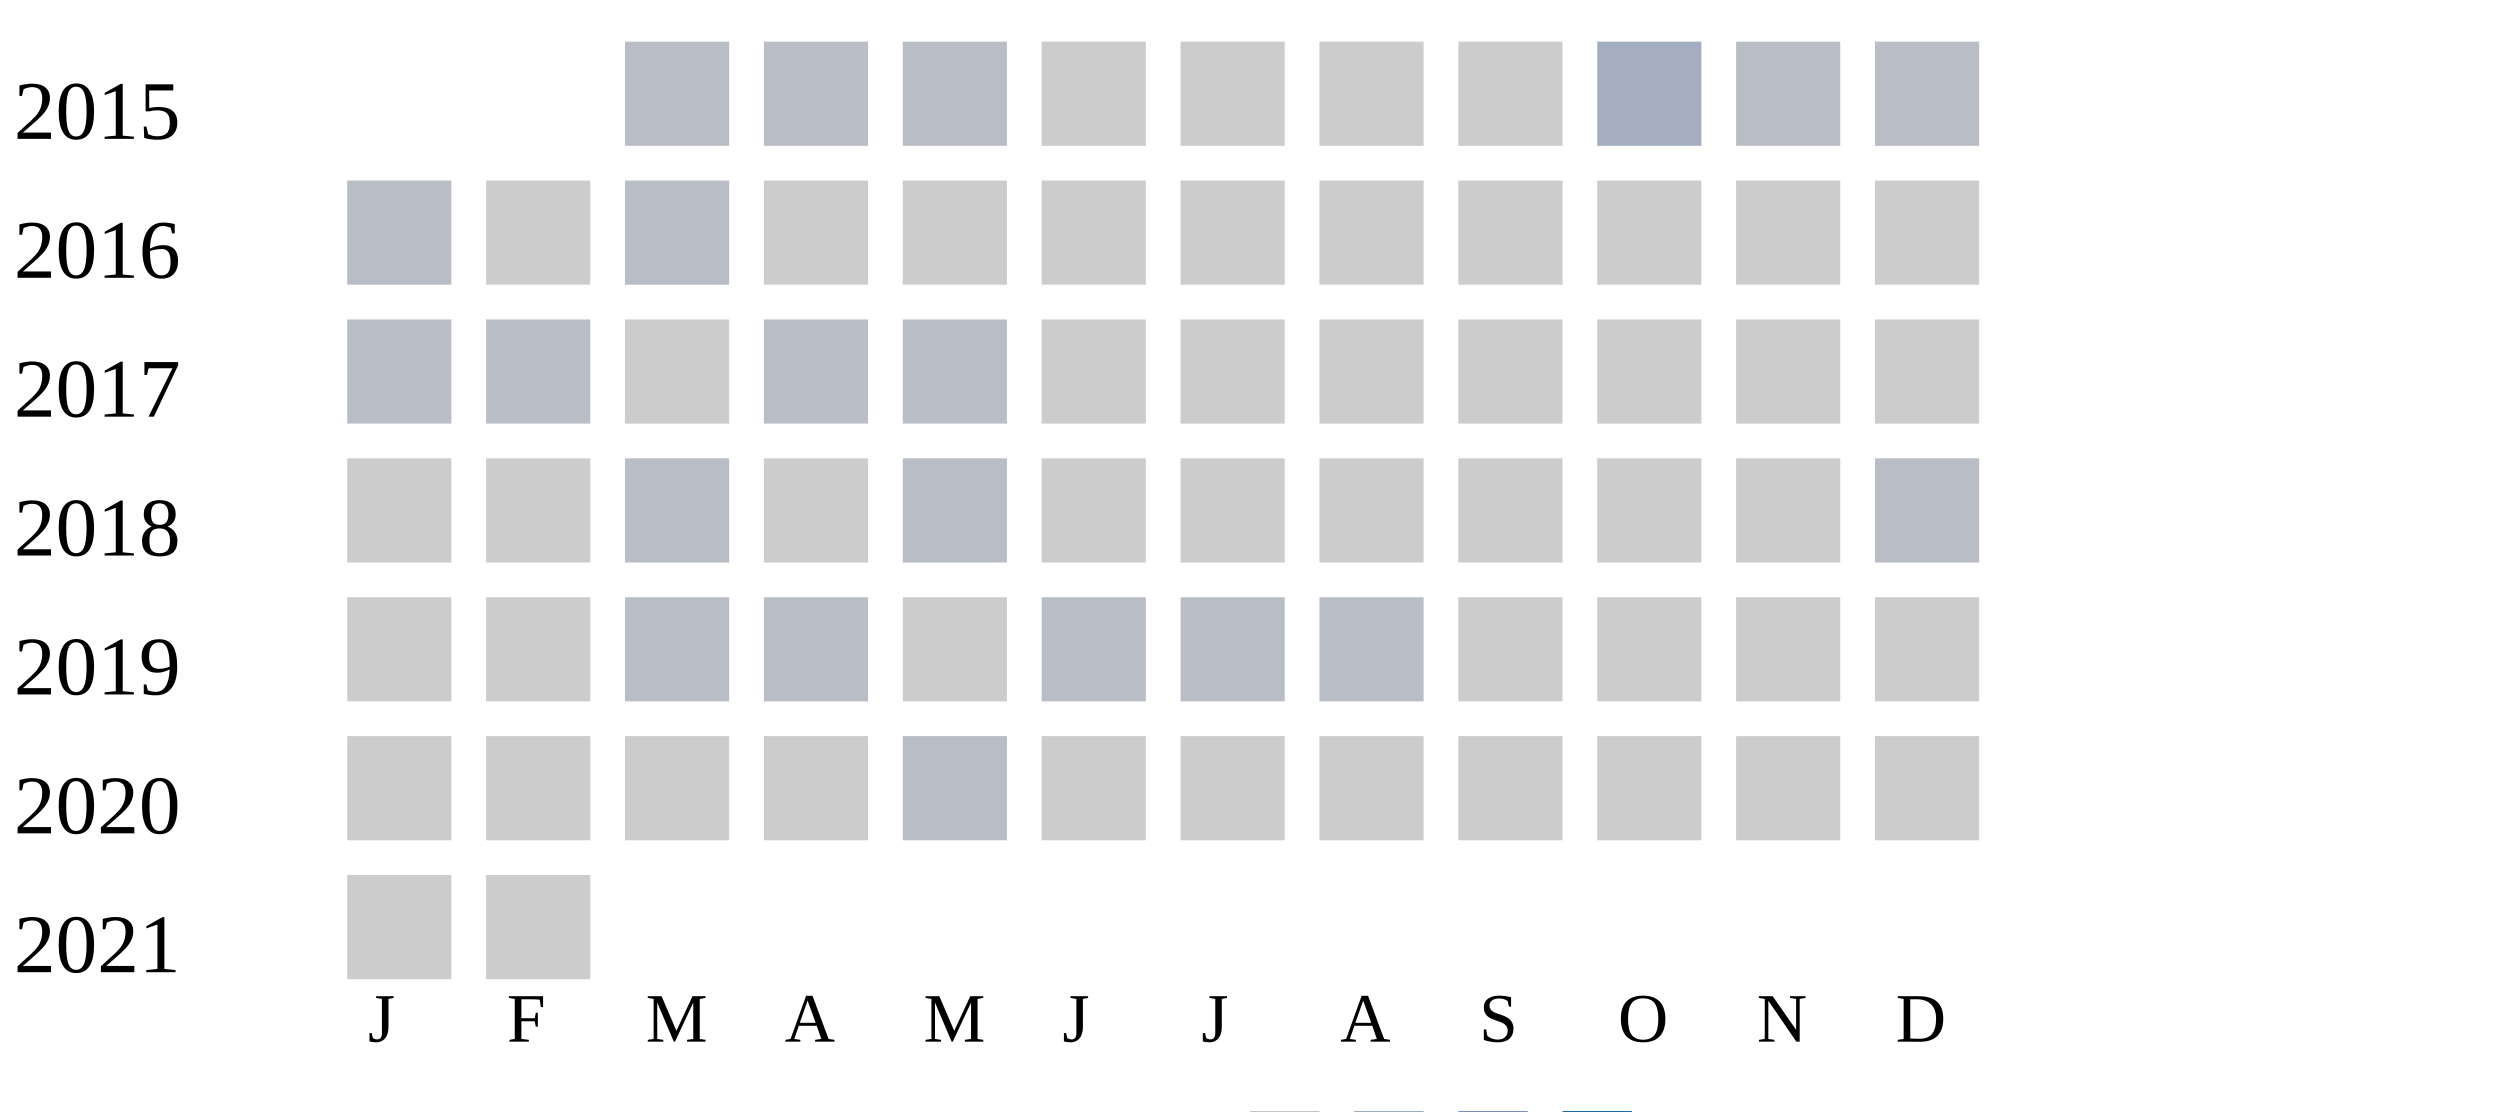
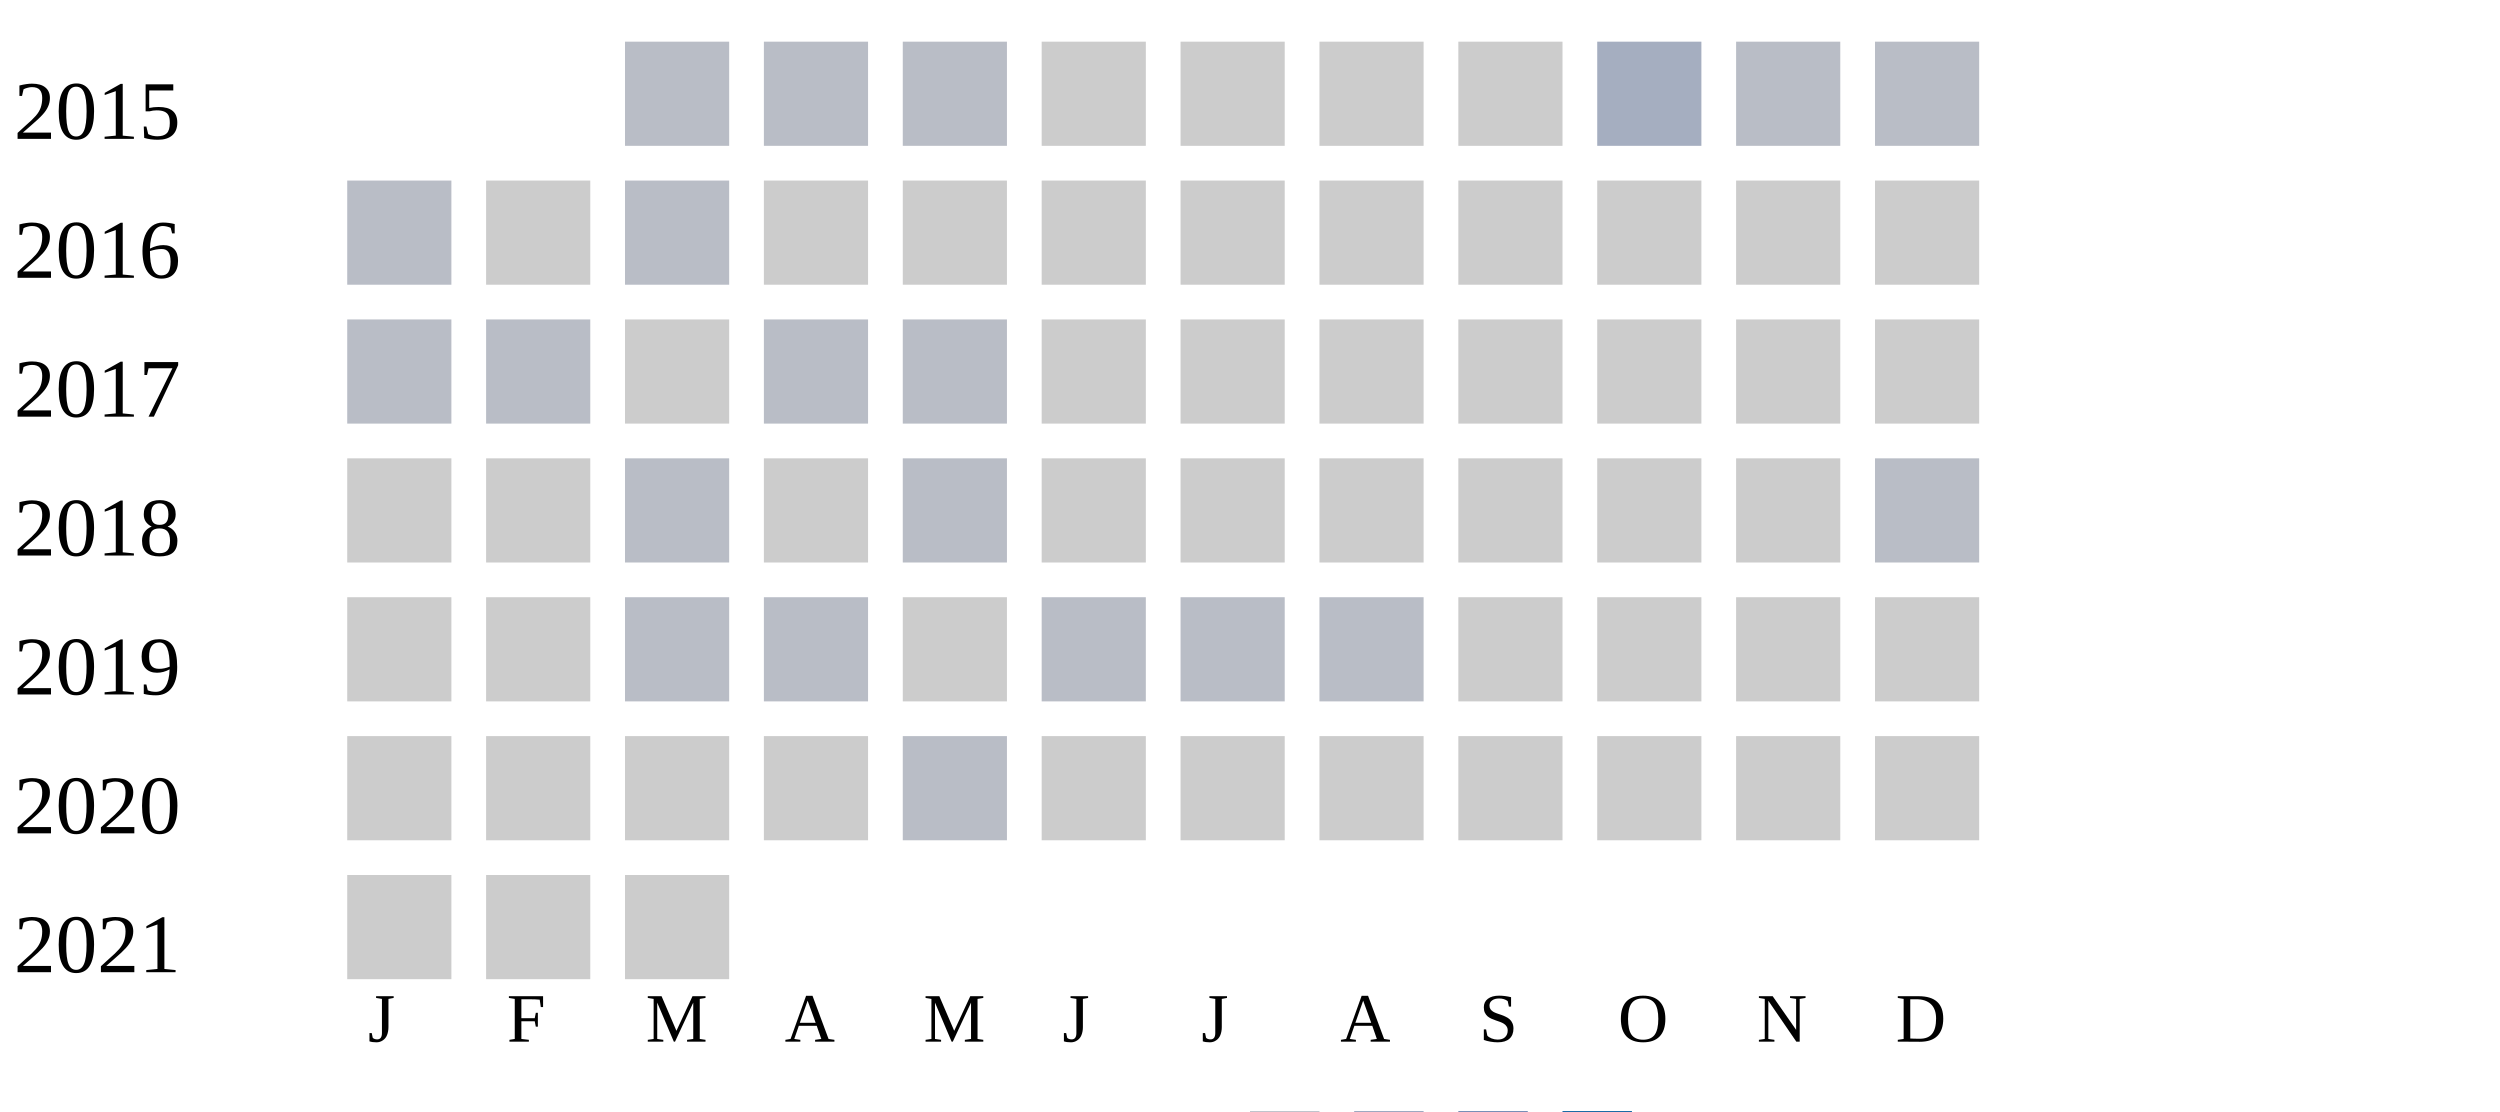
<svg xmlns="http://www.w3.org/2000/svg" width="360" height="160">
  <g transform="translate(0 0)">
    <text x="2" y="20">2015</text>
    <rect x="90" y="6" width="15" height="15" fill="#b9bdc6" />
    <rect x="110" y="6" width="15" height="15" fill="#b9bdc6" />
    <rect x="130" y="6" width="15" height="15" fill="#b9bdc6" />
    <rect x="150" y="6" width="15" height="15" fill="#cccccc" />
    <rect x="170" y="6" width="15" height="15" fill="#cccccc" />
    <rect x="190" y="6" width="15" height="15" fill="#cccccc" />
    <rect x="210" y="6" width="15" height="15" fill="#cccccc" />
    <rect x="230" y="6" width="15" height="15" fill="#a5aec0" />
    <rect x="250" y="6" width="15" height="15" fill="#b9bdc6" />
    <rect x="270" y="6" width="15" height="15" fill="#b9bdc6" />
  </g>
  <g transform="translate(0 20)">
    <text x="2" y="20">2016</text>
    <rect x="50" y="6" width="15" height="15" fill="#b9bdc6" />
    <rect x="70" y="6" width="15" height="15" fill="#cccccc" />
    <rect x="90" y="6" width="15" height="15" fill="#b9bdc6" />
    <rect x="110" y="6" width="15" height="15" fill="#cccccc" />
    <rect x="130" y="6" width="15" height="15" fill="#cccccc" />
    <rect x="150" y="6" width="15" height="15" fill="#cccccc" />
    <rect x="170" y="6" width="15" height="15" fill="#cccccc" />
    <rect x="190" y="6" width="15" height="15" fill="#cccccc" />
    <rect x="210" y="6" width="15" height="15" fill="#cccccc" />
    <rect x="230" y="6" width="15" height="15" fill="#cccccc" />
    <rect x="250" y="6" width="15" height="15" fill="#cccccc" />
    <rect x="270" y="6" width="15" height="15" fill="#cccccc" />
  </g>
  <g transform="translate(0 40)">
    <text x="2" y="20">2017</text>
    <rect x="50" y="6" width="15" height="15" fill="#b9bdc6" />
    <rect x="70" y="6" width="15" height="15" fill="#b9bdc6" />
    <rect x="90" y="6" width="15" height="15" fill="#cccccc" />
    <rect x="110" y="6" width="15" height="15" fill="#b9bdc6" />
    <rect x="130" y="6" width="15" height="15" fill="#b9bdc6" />
    <rect x="150" y="6" width="15" height="15" fill="#cccccc" />
    <rect x="170" y="6" width="15" height="15" fill="#cccccc" />
    <rect x="190" y="6" width="15" height="15" fill="#cccccc" />
    <rect x="210" y="6" width="15" height="15" fill="#cccccc" />
    <rect x="230" y="6" width="15" height="15" fill="#cccccc" />
    <rect x="250" y="6" width="15" height="15" fill="#cccccc" />
    <rect x="270" y="6" width="15" height="15" fill="#cccccc" />
  </g>
  <g transform="translate(0 60)">
    <text x="2" y="20">2018</text>
    <rect x="50" y="6" width="15" height="15" fill="#cccccc" />
    <rect x="70" y="6" width="15" height="15" fill="#cccccc" />
    <rect x="90" y="6" width="15" height="15" fill="#b9bdc6" />
    <rect x="110" y="6" width="15" height="15" fill="#cccccc" />
    <rect x="130" y="6" width="15" height="15" fill="#b9bdc6" />
    <rect x="150" y="6" width="15" height="15" fill="#cccccc" />
    <rect x="170" y="6" width="15" height="15" fill="#cccccc" />
    <rect x="190" y="6" width="15" height="15" fill="#cccccc" />
    <rect x="210" y="6" width="15" height="15" fill="#cccccc" />
    <rect x="230" y="6" width="15" height="15" fill="#cccccc" />
    <rect x="250" y="6" width="15" height="15" fill="#cccccc" />
    <rect x="270" y="6" width="15" height="15" fill="#b9bdc6" />
  </g>
  <g transform="translate(0 80)">
    <text x="2" y="20">2019</text>
    <rect x="50" y="6" width="15" height="15" fill="#cccccc" />
    <rect x="70" y="6" width="15" height="15" fill="#cccccc" />
    <rect x="90" y="6" width="15" height="15" fill="#b9bdc6" />
    <rect x="110" y="6" width="15" height="15" fill="#b9bdc6" />
    <rect x="130" y="6" width="15" height="15" fill="#cccccc" />
    <rect x="150" y="6" width="15" height="15" fill="#b9bdc6" />
    <rect x="170" y="6" width="15" height="15" fill="#b9bdc6" />
    <rect x="190" y="6" width="15" height="15" fill="#b9bdc6" />
    <rect x="210" y="6" width="15" height="15" fill="#cccccc" />
    <rect x="230" y="6" width="15" height="15" fill="#cccccc" />
    <rect x="250" y="6" width="15" height="15" fill="#cccccc" />
    <rect x="270" y="6" width="15" height="15" fill="#cccccc" />
  </g>
  <g transform="translate(0 100)">
    <text x="2" y="20">2020</text>
    <rect x="50" y="6" width="15" height="15" fill="#cccccc" />
    <rect x="70" y="6" width="15" height="15" fill="#cccccc" />
    <rect x="90" y="6" width="15" height="15" fill="#cccccc" />
    <rect x="110" y="6" width="15" height="15" fill="#cccccc" />
    <rect x="130" y="6" width="15" height="15" fill="#b9bdc6" />
    <rect x="150" y="6" width="15" height="15" fill="#cccccc" />
    <rect x="170" y="6" width="15" height="15" fill="#cccccc" />
    <rect x="190" y="6" width="15" height="15" fill="#cccccc" />
    <rect x="210" y="6" width="15" height="15" fill="#cccccc" />
    <rect x="230" y="6" width="15" height="15" fill="#cccccc" />
    <rect x="250" y="6" width="15" height="15" fill="#cccccc" />
    <rect x="270" y="6" width="15" height="15" fill="#cccccc" />
  </g>
  <g transform="translate(0 120)">
    <text x="2" y="20">2021</text>
    <rect x="50" y="6" width="15" height="15" fill="#cccccc" />
    <rect x="70" y="6" width="15" height="15" fill="#cccccc" />
+     <rect x="90" y="6" width="15" height="15" fill="#cccccc" />
  </g>
  <text style="font-size: 10px; text-align: center" x="53" y="150">J</text>
  <text style="font-size: 10px; text-align: center" x="73" y="150">F</text>
  <text style="font-size: 10px; text-align: center" x="93" y="150">M</text>
  <text style="font-size: 10px; text-align: center" x="113" y="150">A</text>
  <text style="font-size: 10px; text-align: center" x="133" y="150">M</text>
  <text style="font-size: 10px; text-align: center" x="153" y="150">J</text>
  <text style="font-size: 10px; text-align: center" x="173" y="150">J</text>
  <text style="font-size: 10px; text-align: center" x="193" y="150">A</text>
  <text style="font-size: 10px; text-align: center" x="213" y="150">S</text>
  <text style="font-size: 10px; text-align: center" x="233" y="150">O</text>
  <text style="font-size: 10px; text-align: center" x="253" y="150">N</text>
  <text style="font-size: 10px; text-align: center" x="273" y="150">D</text>
  <text style="font-size: 10px;" x="155" y="169">Less</text>
  <rect fill="#b9bdc6" width="10" height="10" x="180" y="160" />
  <rect fill="#919fba" width="10" height="10" x="195" y="160" />
  <rect fill="#6882ae" width="10" height="10" x="210" y="160" />
  <rect fill="#005a9c" width="10" height="10" x="225" y="160" />
  <text x="240" y="169" style="font-size: 10px;">More</text>
</svg>
